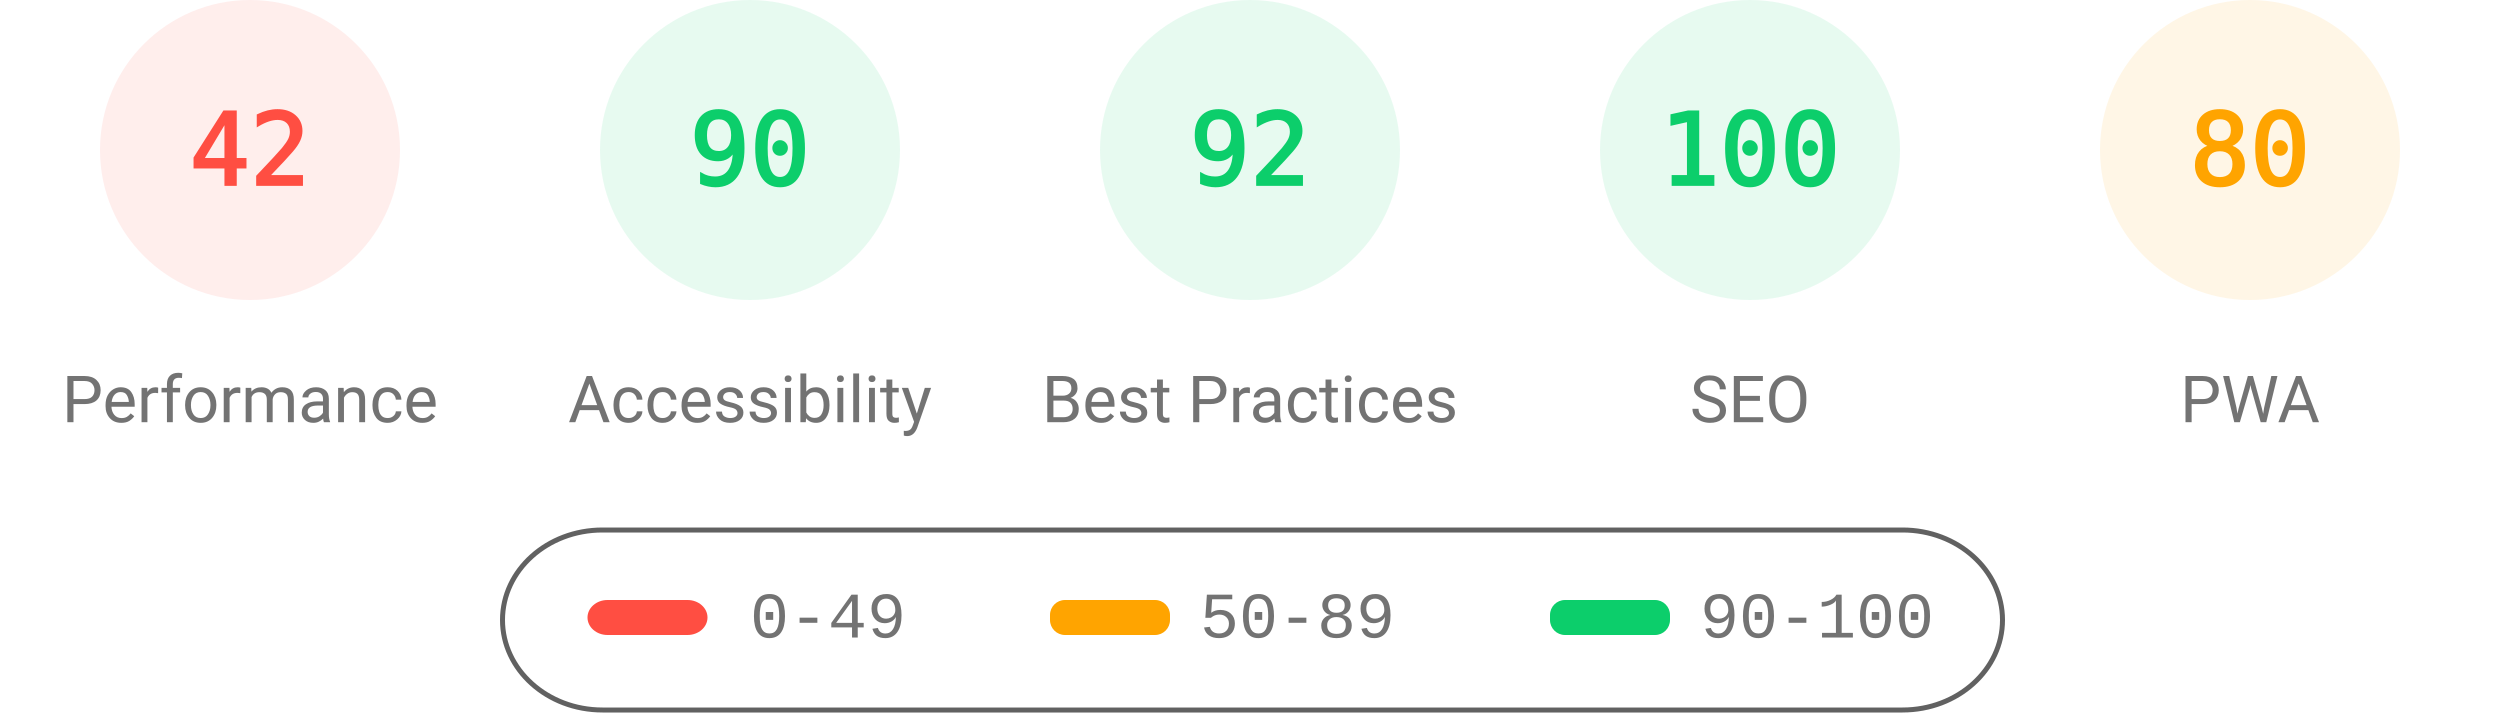
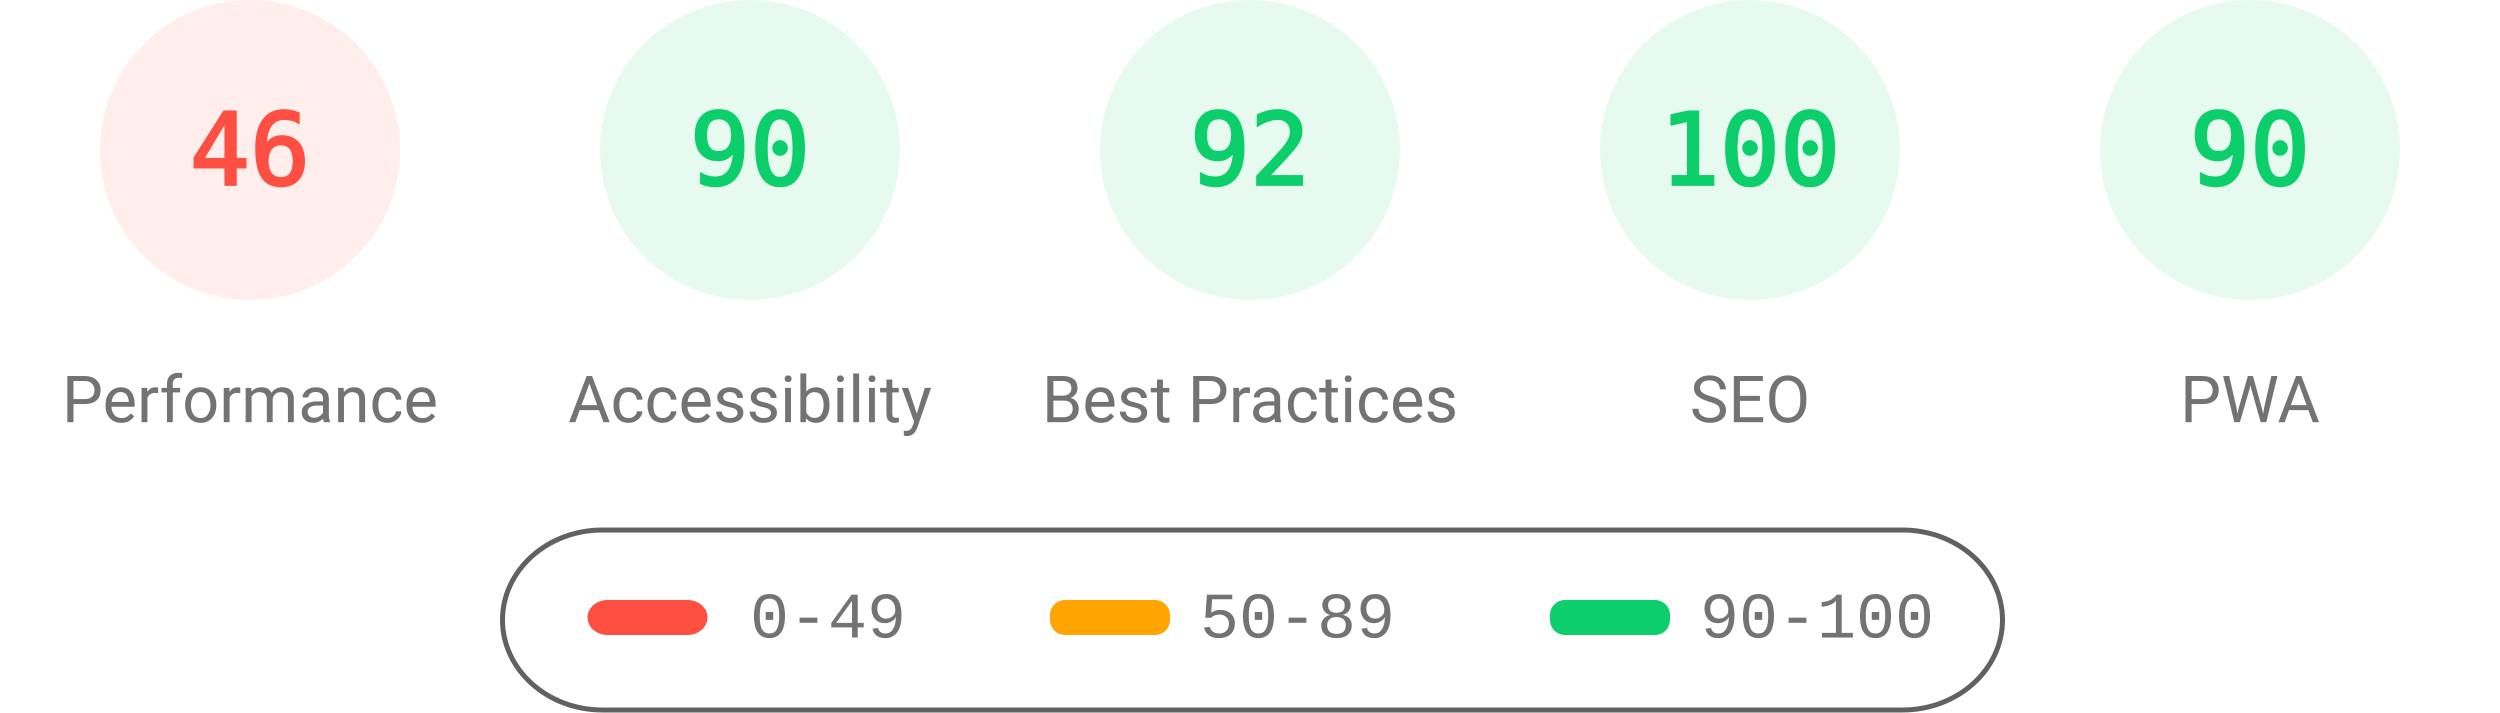
<svg xmlns="http://www.w3.org/2000/svg" fill="none" width="1000" height="285">
  <style>.gauge-base{opacity:.1}.gauge-arc{fill:none;animation-delay:250ms;stroke-linecap:round;transform:rotate(-90deg);transform-origin:100px 60px;animation:load-gauge 1s ease forwards}.guage-text{font-size:40px;font-family:monospace;text-align:center}.guage-red{color:#ff4e42;fill:#ff4e42;stroke:#ff4e42}.guage-orange{color:#ffa400;fill:#ffa400;stroke:#ffa400}.guage-green{color:#0cce6b;fill:#0cce6b;stroke:#0cce6b}.guage-undefined{color:#5c5c5c;fill:#5c5c5c;stroke:#5c5c5c}.guage-title{color:#737373;fill:#737373;stroke:none;font-size:26px;line-height:26px;font-family:Roboto,Halvetica,Arial,sans-serif}@keyframes load-gauge{from{stroke-dasharray:0 352.858}}</style>
  <svg class="guage-div guage-perf guage-red" viewBox="0 0 200 200" width="200" height="200">
    <circle class="gauge-base" r="56" cx="100" cy="60" stroke-width="8" />
-     <circle class="gauge-arc guage-arc-1" r="56" cx="100" cy="60" stroke-width="8" style="stroke-dasharray:147.78,351.858" />
-     <text class="guage-text" x="100" y="60" alignment-baseline="central" dominant-baseline="central" text-anchor="middle">42</text>
+     <circle class="gauge-arc guage-arc-1" r="56" cx="100" cy="60" stroke-width="8" style="stroke-dasharray:161.855,351.858" />
+     <text class="guage-text" x="100" y="60" alignment-baseline="central" dominant-baseline="central" text-anchor="middle">46</text>
    <text class="guage-title" x="100" y="160" alignment-baseline="central" dominant-baseline="central" text-anchor="middle">Performance</text>
  </svg>
  <svg class="guage-div guage-acc guage-green" viewBox="0 0 200 200" width="200" height="200" x="200">
    <circle class="gauge-base" r="56" cx="100" cy="60" stroke-width="8" />
    <circle class="gauge-arc guage-arc-2" r="56" cx="100" cy="60" stroke-width="8" style="stroke-dasharray:316.672,351.858" />
    <text class="guage-text" x="100" y="60" alignment-baseline="central" dominant-baseline="central" text-anchor="middle">90</text>
    <text class="guage-title" x="100" y="160" alignment-baseline="central" dominant-baseline="central" text-anchor="middle">Accessibility</text>
  </svg>
  <svg class="guage-div guage-best guage-green" viewBox="0 0 200 200" width="200" height="200" x="400">
    <circle class="gauge-base" r="56" cx="100" cy="60" stroke-width="8" />
    <circle class="gauge-arc guage-arc-3" r="56" cx="100" cy="60" stroke-width="8" style="stroke-dasharray:323.709,351.858" />
    <text class="guage-text" x="100" y="60" alignment-baseline="central" dominant-baseline="central" text-anchor="middle">92</text>
    <text class="guage-title" x="100" y="160" alignment-baseline="central" dominant-baseline="central" text-anchor="middle">Best Practices</text>
  </svg>
  <svg class="guage-div guage-seo guage-green" viewBox="0 0 200 200" width="200" height="200" x="600">
    <circle class="gauge-base" r="56" cx="100" cy="60" stroke-width="8" />
    <circle class="gauge-arc guage-arc-4" r="56" cx="100" cy="60" stroke-width="8" style="stroke-dasharray:351.858,351.858" />
    <text class="guage-text" x="100" y="60" alignment-baseline="central" dominant-baseline="central" text-anchor="middle">100</text>
    <text class="guage-title" x="100" y="160" alignment-baseline="central" dominant-baseline="central" text-anchor="middle">SEO</text>
  </svg>
-   <svg class="guage-div guage-pwa guage-orange" viewBox="0 0 200 200" width="200" height="200" x="800">
+   <svg class="guage-div guage-pwa guage-green" viewBox="0 0 200 200" width="200" height="200" x="800">
    <circle class="gauge-base" r="56" cx="100" cy="60" stroke-width="8" />
-     <circle class="gauge-arc guage-arc-4" r="56" cx="100" cy="60" stroke-width="8" style="stroke-dasharray:281.486,351.858" />
-     <text class="guage-text" x="100" y="60" alignment-baseline="central" dominant-baseline="central" text-anchor="middle">80</text>
+     <circle class="gauge-arc guage-arc-4" r="56" cx="100" cy="60" stroke-width="8" style="stroke-dasharray:316.672,351.858" />
+     <text class="guage-text" x="100" y="60" alignment-baseline="central" dominant-baseline="central" text-anchor="middle">90</text>
    <text class="guage-title" x="100" y="160" alignment-baseline="central" dominant-baseline="central" text-anchor="middle">PWA</text>
  </svg>
  <svg width="604" height="76" x="200" y="210">
    <path fill="none" id="canvas_background" d="M-1-1h604v80H-1z" />
    <rect fill-opacity="0" stroke="#616161" stroke-width="2" rx="40" id="svg_2" height="72" width="600" y="2" x="1" fill="#000" />
    <rect stroke="#000" rx="8" id="svg_3" height="14" width="48" y="30" x="35" stroke-opacity="null" stroke-width="0" fill="#ff4e42" />
    <rect stroke="#000" rx="6" id="svg_4" height="14" width="48" y="30" x="220" stroke-opacity="null" stroke-width="0" fill="#ffa400" />
    <rect stroke="#000" rx="6" id="svg_5" height="14" width="48" y="30" x="420" stroke-opacity="null" stroke-width="0" fill="#0cce6b" />
    <text xml:space="preserve" text-anchor="start" font-family="'Courier New', Courier, monospace" font-size="26" id="svg_6" y="45" x="100" stroke-opacity="null" stroke-width="0" stroke="#000" fill="#737373">0-49</text>
    <text xml:space="preserve" text-anchor="start" font-family="'Courier New', Courier, monospace" font-size="26" id="svg_7" y="45" x="280" stroke-opacity="null" stroke-width="0" stroke="#000" fill="#737373">50-89</text>
    <text xml:space="preserve" text-anchor="start" font-family="'Courier New', Courier, monospace" font-size="26" id="svg_8" y="45" x="480" stroke-opacity="null" stroke-width="0" stroke="#000" fill="#737373">90-100</text>
  </svg>
</svg>
